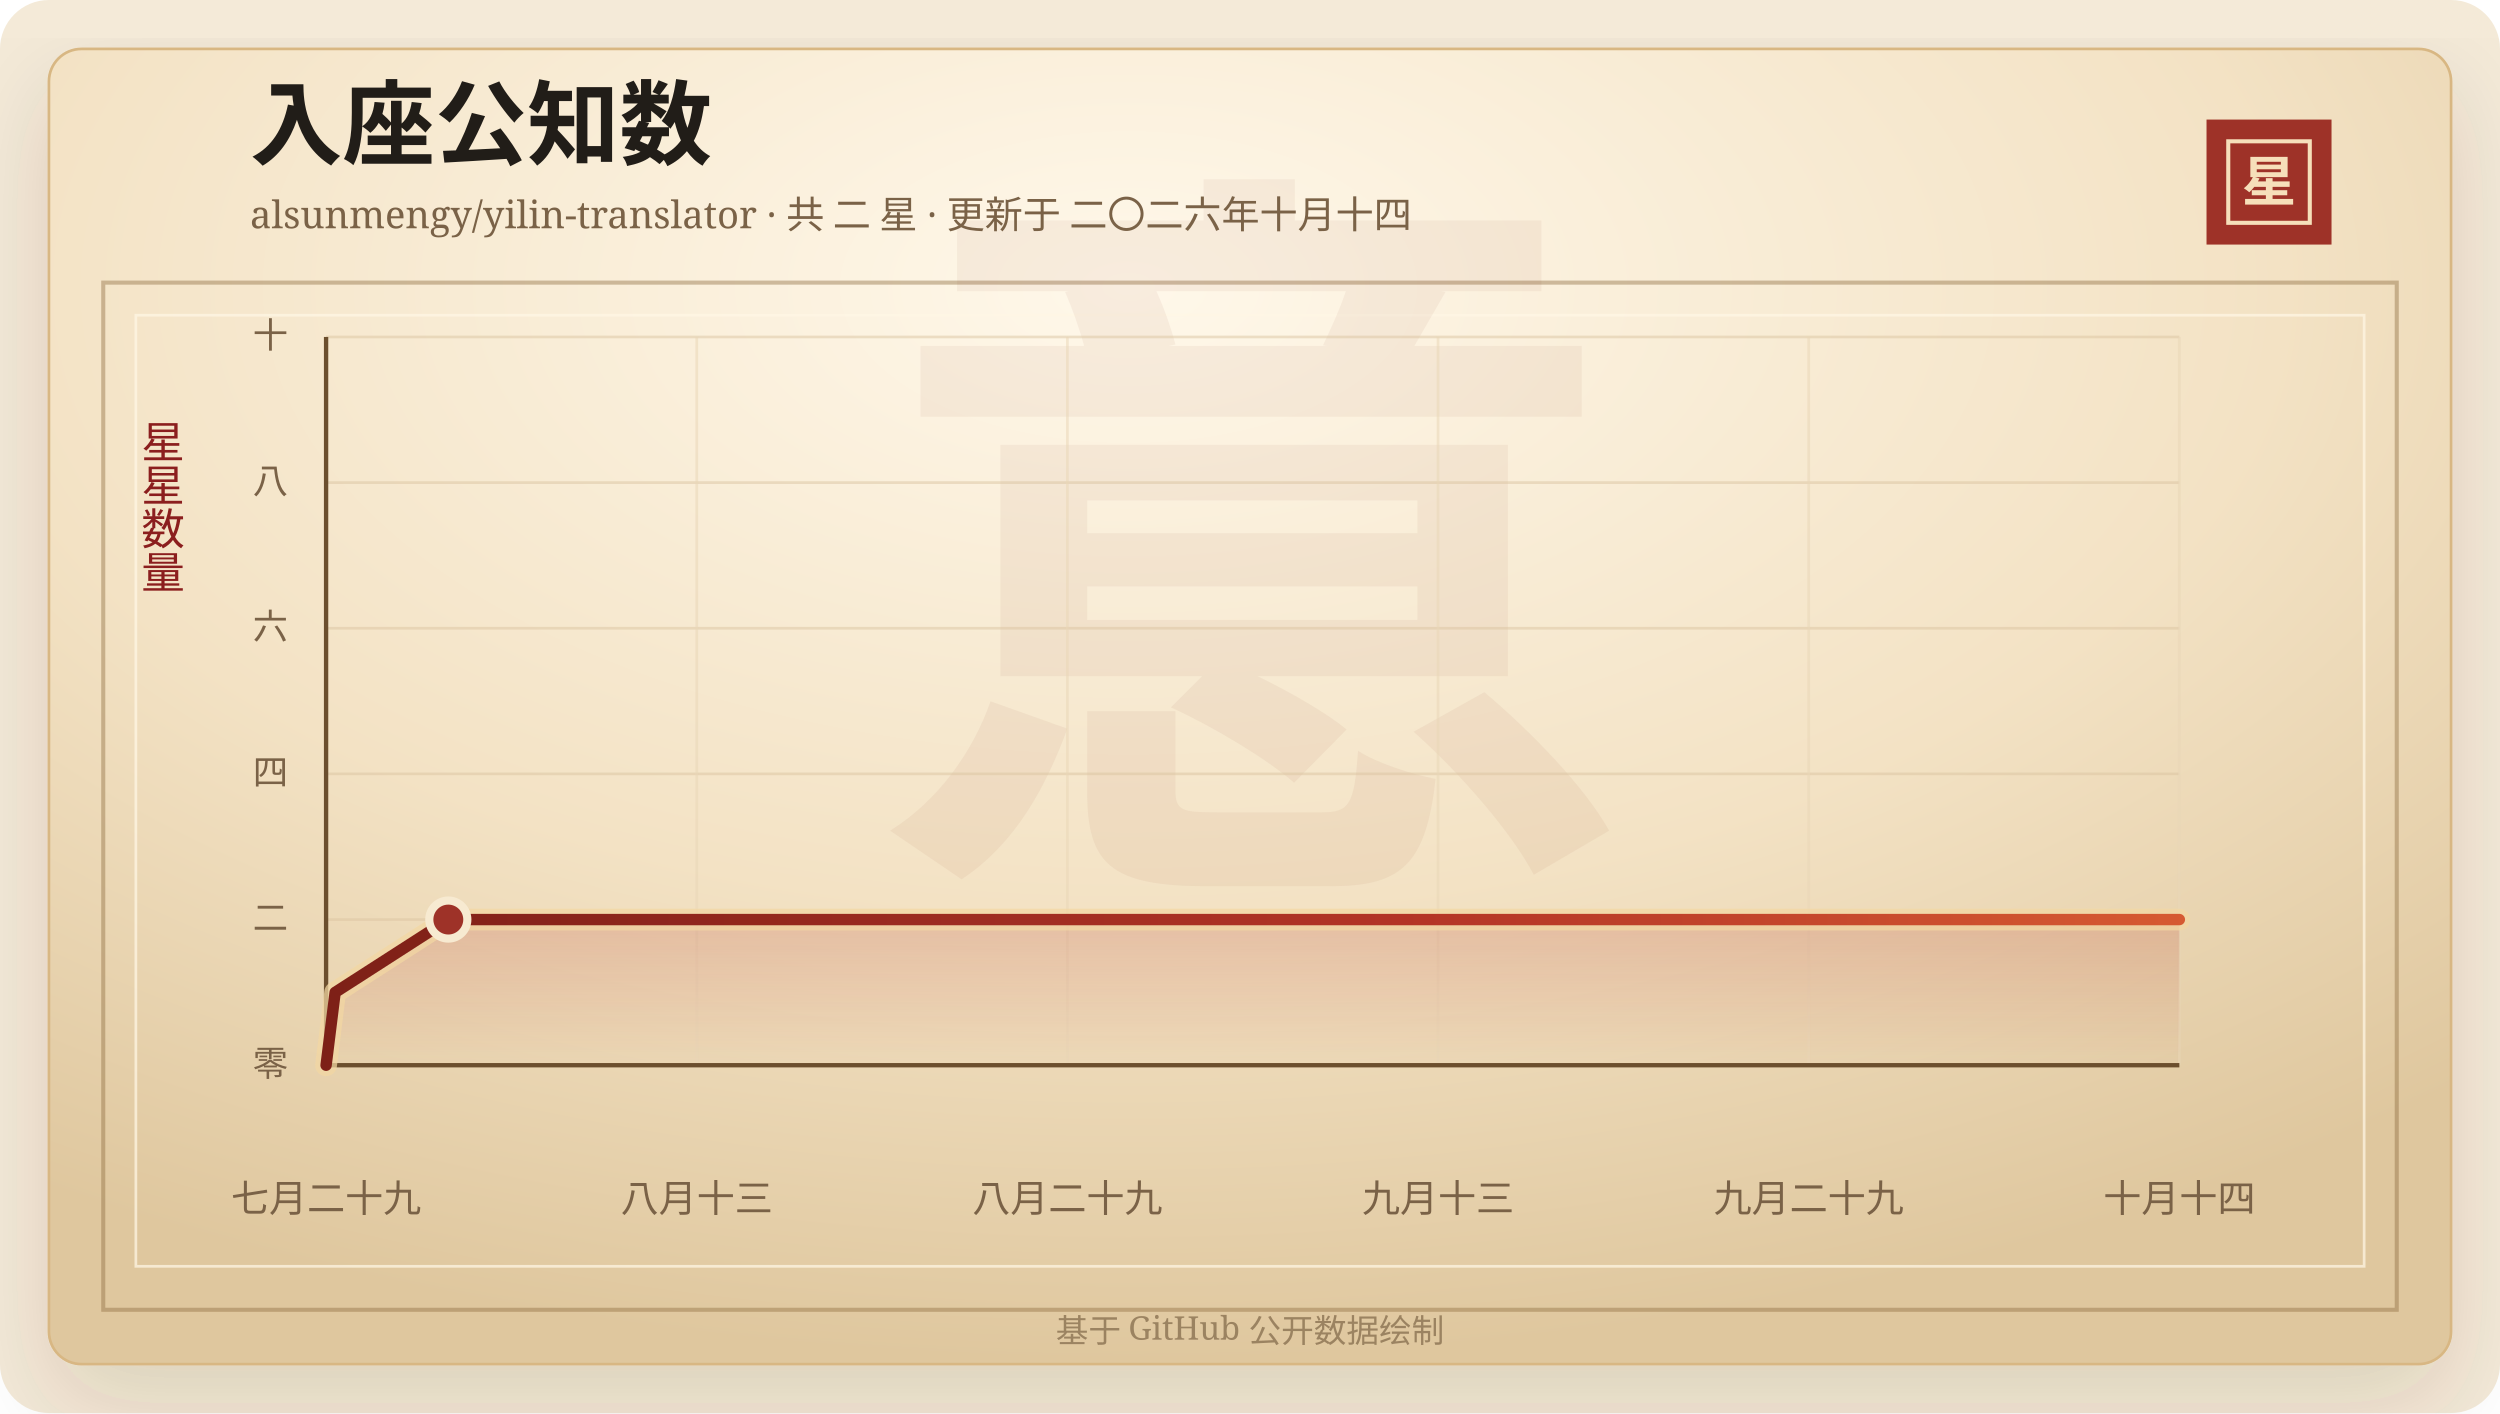
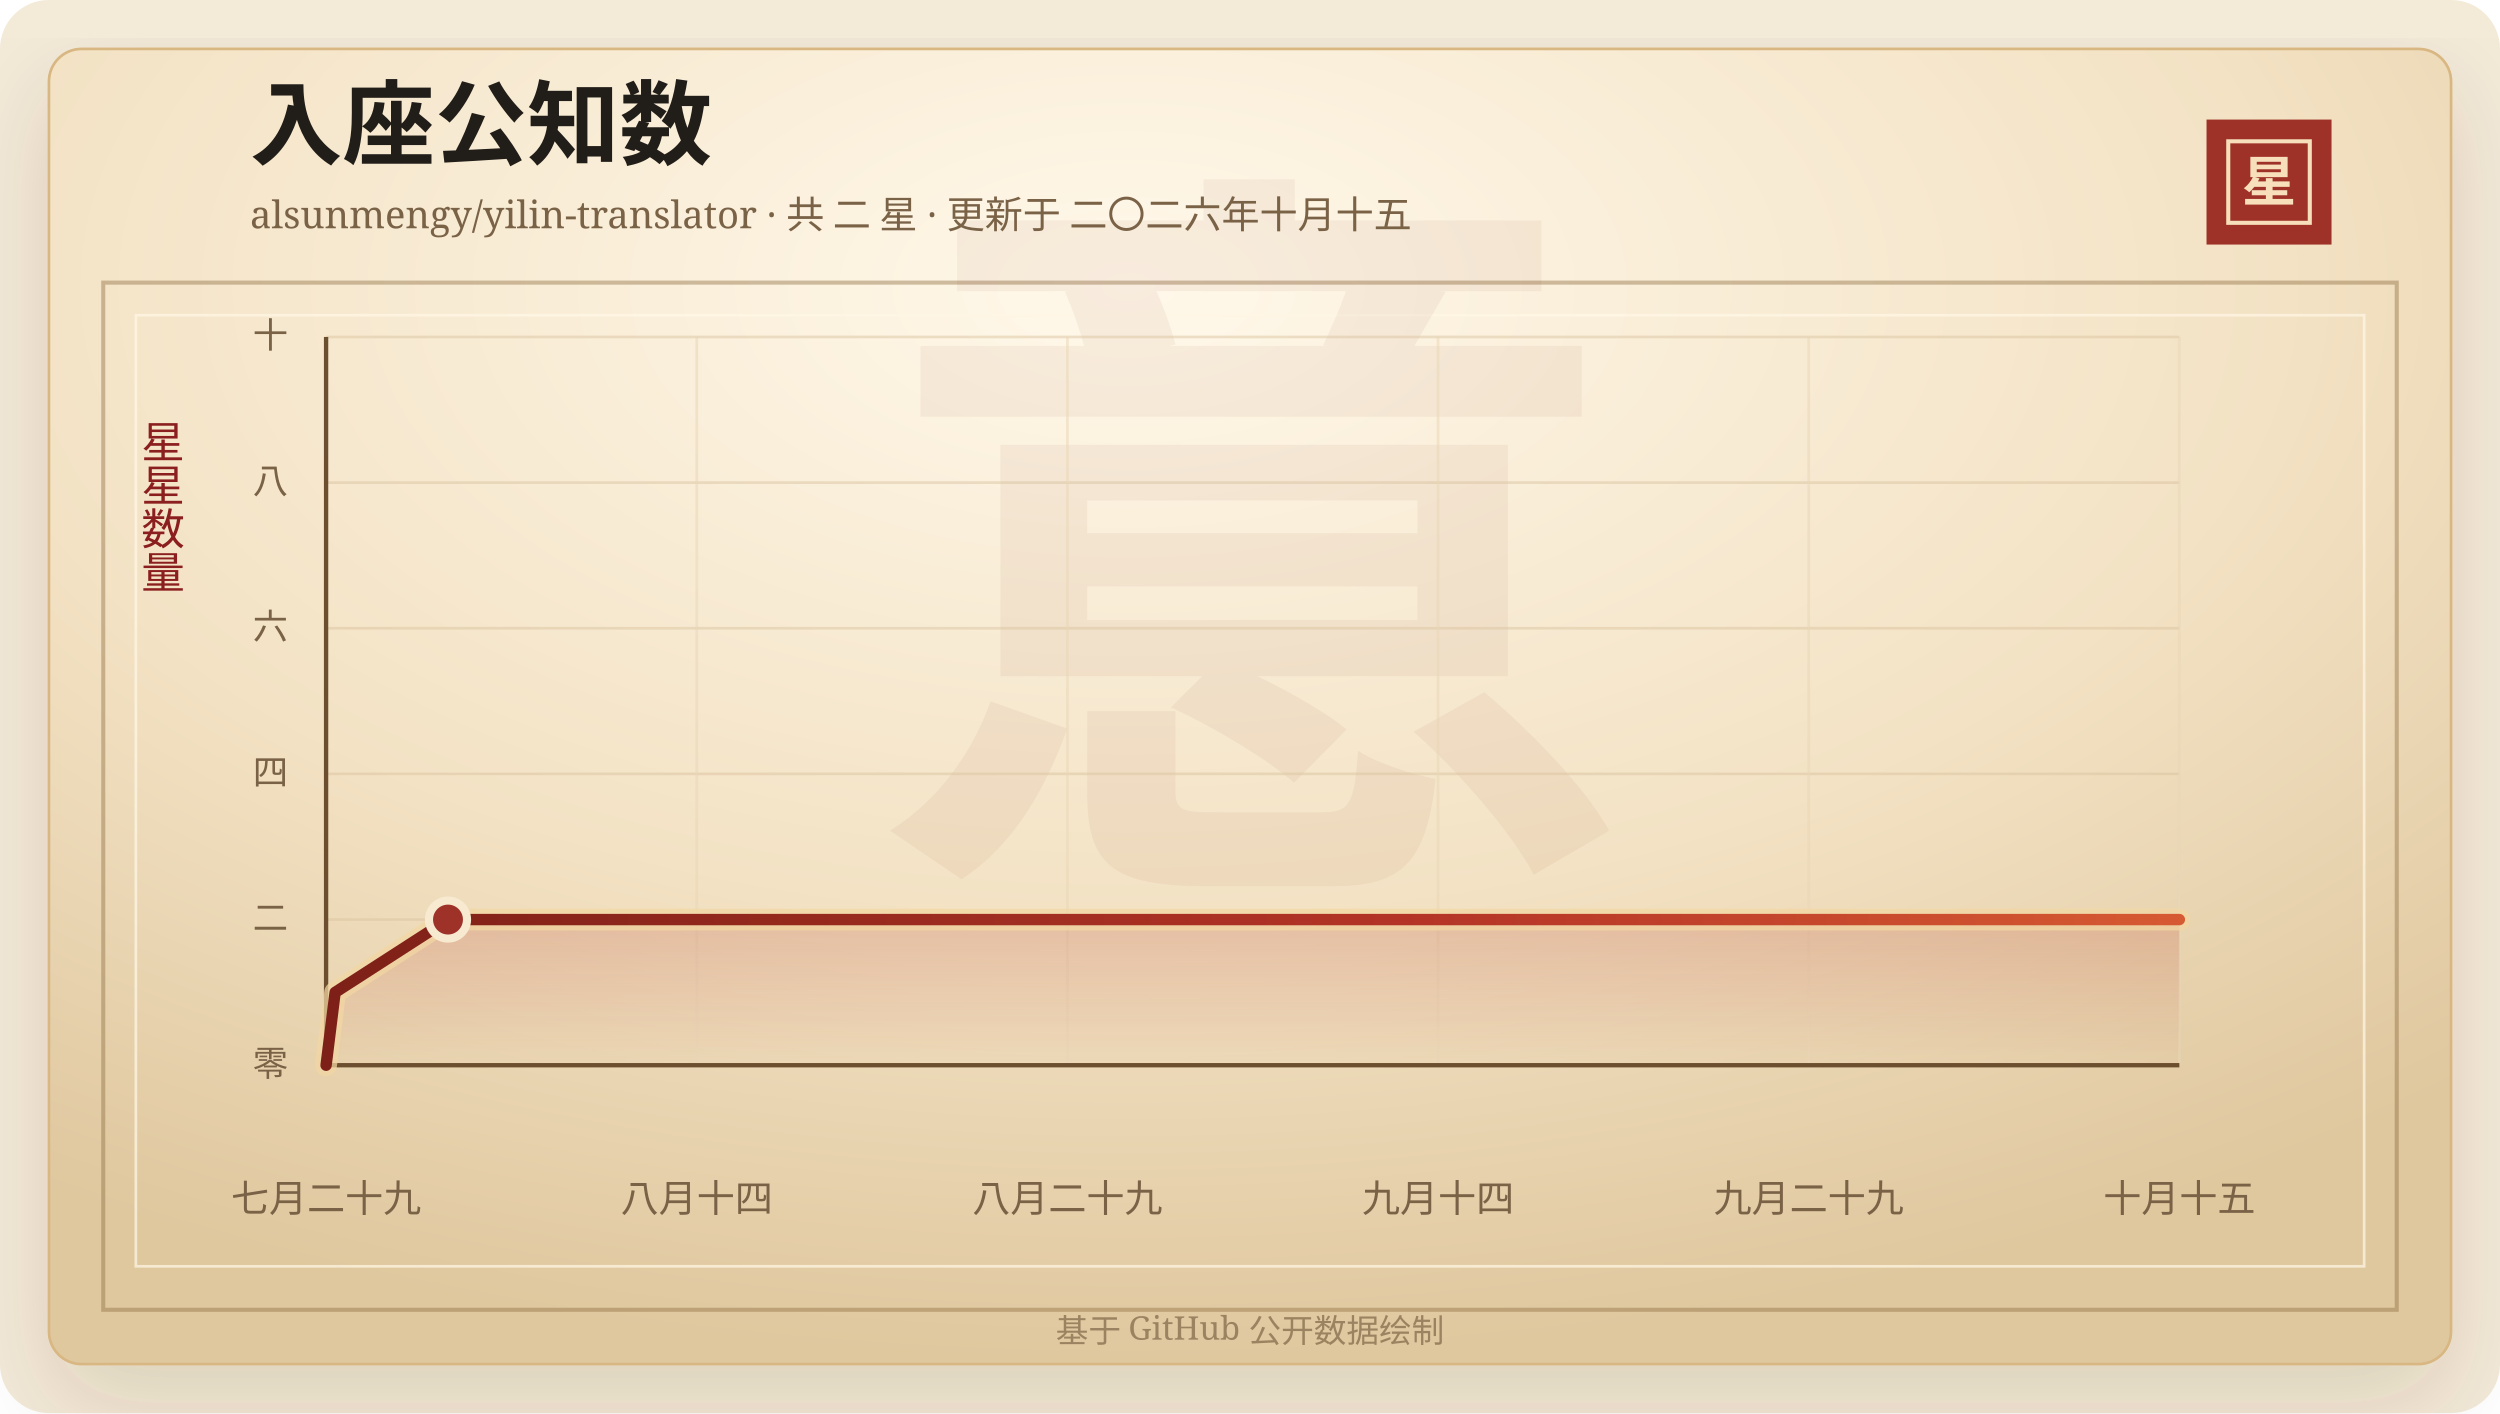
<svg xmlns="http://www.w3.org/2000/svg" width="920" height="520" viewBox="0 0 920 520" role="img" aria-labelledby="title desc">
  <defs>
    <linearGradient id="line" x1="0" x2="1" y1="0" y2="0">
      <stop offset="0%" stop-color="#7d2017" />
      <stop offset="58%" stop-color="#b33426" />
      <stop offset="100%" stop-color="#d65a32" />
    </linearGradient>
    <linearGradient id="area" x1="0" x2="0" y1="0" y2="1">
      <stop offset="0%" stop-color="#b33426" stop-opacity="0.2" />
      <stop offset="100%" stop-color="#b33426" stop-opacity="0" />
    </linearGradient>
    <radialGradient id="paper" cx="45%" cy="18%" r="82%">
      <stop offset="0%" stop-color="#fff8ea" />
      <stop offset="58%" stop-color="#f3e2c4" />
      <stop offset="100%" stop-color="#dfc79e" />
    </radialGradient>
    <filter id="shadow" x="-20%" y="-20%" width="140%" height="140%">
      <feDropShadow dx="0" dy="14" stdDeviation="18" flood-color="#3b2a20" flood-opacity="0.14" />
    </filter>
  </defs>
  <rect width="920" height="520" rx="18" fill="#f4ead8" />
  <rect x="18" y="18" width="884" height="484" rx="12" fill="url(#paper)" stroke="#d8b783" filter="url(#shadow)" />
  <rect x="38" y="104" width="844" height="378" fill="none" stroke="#8c6b3f" stroke-opacity="0.42" stroke-width="1.5" />
  <rect x="50" y="116" width="820" height="350" fill="none" stroke="#fff7e5" stroke-opacity="0.72" />
  <text x="460" y="304" text-anchor="middle" fill="#8c342a" fill-opacity="0.06" font-family="Songti SC, STSong, SimSun, serif" font-size="280" font-weight="700">意</text>
  <text x="92" y="58" fill="#211d18" font-family="Songti SC, STSong, SimSun, serif" font-size="34" font-weight="700">入座公知数</text>
-   <text x="92" y="84" fill="#7a6247" font-family="Songti SC, STSong, SimSun, serif" font-size="14.0">alsunmengy/yilin-translator · 共 二 星 · 更新于 二〇二六年十月十四</text>
+   <text x="92" y="84" fill="#7a6247" font-family="Songti SC, STSong, SimSun, serif" font-size="14.0">alsunmengy/yilin-translator · 共 二 星 · 更新于 二〇二六年十月十五</text>
  <rect x="812" y="44" width="46" height="46" fill="#9e3228" />
  <rect x="820" y="52" width="30" height="30" fill="none" stroke="#f6dfba" stroke-width="1.5" />
  <text x="835" y="74" text-anchor="middle" fill="#f6dfba" font-family="Songti SC, STSong, SimSun, serif" font-size="20" font-weight="700">星</text>
  <text x="60" y="166" text-anchor="middle" fill="#8b1e1e" font-family="Songti SC, STSong, SimSun, serif" font-size="16" writing-mode="vertical-rl">星星数量</text>
  <line x1="120" y1="392.00" x2="802" y2="392.00" stroke="#d9c29e" stroke-opacity="0.48" />
  <text x="106" y="396.00" text-anchor="end" fill="#7a6247" font-family="Songti SC, STSong, SimSun, serif" font-size="13">零</text>
  <line x1="120" y1="338.40" x2="802" y2="338.40" stroke="#d9c29e" stroke-opacity="0.48" />
  <text x="106" y="342.40" text-anchor="end" fill="#7a6247" font-family="Songti SC, STSong, SimSun, serif" font-size="13">二</text>
  <line x1="120" y1="284.80" x2="802" y2="284.80" stroke="#d9c29e" stroke-opacity="0.48" />
  <text x="106" y="288.80" text-anchor="end" fill="#7a6247" font-family="Songti SC, STSong, SimSun, serif" font-size="13">四</text>
  <line x1="120" y1="231.20" x2="802" y2="231.20" stroke="#d9c29e" stroke-opacity="0.48" />
  <text x="106" y="235.20" text-anchor="end" fill="#7a6247" font-family="Songti SC, STSong, SimSun, serif" font-size="13">六</text>
  <line x1="120" y1="177.60" x2="802" y2="177.60" stroke="#d9c29e" stroke-opacity="0.48" />
  <text x="106" y="181.60" text-anchor="end" fill="#7a6247" font-family="Songti SC, STSong, SimSun, serif" font-size="13">八</text>
  <line x1="120" y1="124.00" x2="802" y2="124.00" stroke="#d9c29e" stroke-opacity="0.48" />
  <text x="106" y="128.00" text-anchor="end" fill="#7a6247" font-family="Songti SC, STSong, SimSun, serif" font-size="13">十</text>
  <line x1="120.00" y1="124" x2="120.00" y2="392" stroke="#ead6b7" stroke-opacity="0.54" />
  <text x="120.00" y="446" text-anchor="middle" fill="#7a6247" font-family="Songti SC, STSong, SimSun, serif" font-size="14">七月二十九</text>
  <line x1="256.40" y1="124" x2="256.40" y2="392" stroke="#ead6b7" stroke-opacity="0.54" />
-   <text x="256.40" y="446" text-anchor="middle" fill="#7a6247" font-family="Songti SC, STSong, SimSun, serif" font-size="14">八月十三</text>
+   <text x="256.40" y="446" text-anchor="middle" fill="#7a6247" font-family="Songti SC, STSong, SimSun, serif" font-size="14">八月十四</text>
  <line x1="392.80" y1="124" x2="392.80" y2="392" stroke="#ead6b7" stroke-opacity="0.54" />
  <text x="392.80" y="446" text-anchor="middle" fill="#7a6247" font-family="Songti SC, STSong, SimSun, serif" font-size="14">八月二十九</text>
  <line x1="529.20" y1="124" x2="529.20" y2="392" stroke="#ead6b7" stroke-opacity="0.54" />
-   <text x="529.20" y="446" text-anchor="middle" fill="#7a6247" font-family="Songti SC, STSong, SimSun, serif" font-size="14">九月十三</text>
+   <text x="529.20" y="446" text-anchor="middle" fill="#7a6247" font-family="Songti SC, STSong, SimSun, serif" font-size="14">九月十四</text>
  <line x1="665.60" y1="124" x2="665.60" y2="392" stroke="#ead6b7" stroke-opacity="0.54" />
  <text x="665.60" y="446" text-anchor="middle" fill="#7a6247" font-family="Songti SC, STSong, SimSun, serif" font-size="14">九月二十九</text>
  <line x1="802.00" y1="124" x2="802.00" y2="392" stroke="#ead6b7" stroke-opacity="0.54" />
-   <text x="802.00" y="446" text-anchor="middle" fill="#7a6247" font-family="Songti SC, STSong, SimSun, serif" font-size="14">十月十四</text>
+   <text x="802.00" y="446" text-anchor="middle" fill="#7a6247" font-family="Songti SC, STSong, SimSun, serif" font-size="14">十月十五</text>
  <line x1="120" y1="392" x2="802" y2="392" stroke="#6c4f2e" stroke-width="1.6" />
  <line x1="120" y1="124" x2="120" y2="392" stroke="#6c4f2e" stroke-width="1.6" />
-   <polygon points="120.00,392.00 120.00,392.00 123.33,365.20 164.98,338.40 802.00,338.40 802.00,392.00" fill="url(#area)" />
-   <polyline points="120.00,392.00 123.33,365.20 164.98,338.40 802.00,338.40" fill="none" stroke="#f3d7a2" stroke-width="8" stroke-linecap="round" stroke-linejoin="round" opacity="0.72" />
-   <polyline points="120.00,392.00 123.33,365.20 164.98,338.40 802.00,338.40" fill="none" stroke="url(#line)" stroke-width="4.2" stroke-linecap="round" stroke-linejoin="round" />
-   <circle cx="164.98" cy="338.40" r="7" fill="#9e3228" stroke="#f7ead1" stroke-width="3" />
+   <polygon points="120.00,392.00 120.00,392.00 123.32,365.20 164.86,338.40 802.00,338.40 802.00,392.00" fill="url(#area)" />
+   <polyline points="120.00,392.00 123.32,365.20 164.86,338.40 802.00,338.40" fill="none" stroke="#f3d7a2" stroke-width="8" stroke-linecap="round" stroke-linejoin="round" opacity="0.72" />
+   <polyline points="120.00,392.00 123.32,365.20 164.86,338.40 802.00,338.40" fill="none" stroke="url(#line)" stroke-width="4.2" stroke-linecap="round" stroke-linejoin="round" />
+   <circle cx="164.86" cy="338.40" r="7" fill="#9e3228" stroke="#f7ead1" stroke-width="3" />
  <text x="460" y="494" text-anchor="middle" fill="#9b8361" font-family="Songti SC, STSong, SimSun, serif" font-size="12">基于 GitHub 公开数据绘制</text>
</svg>
